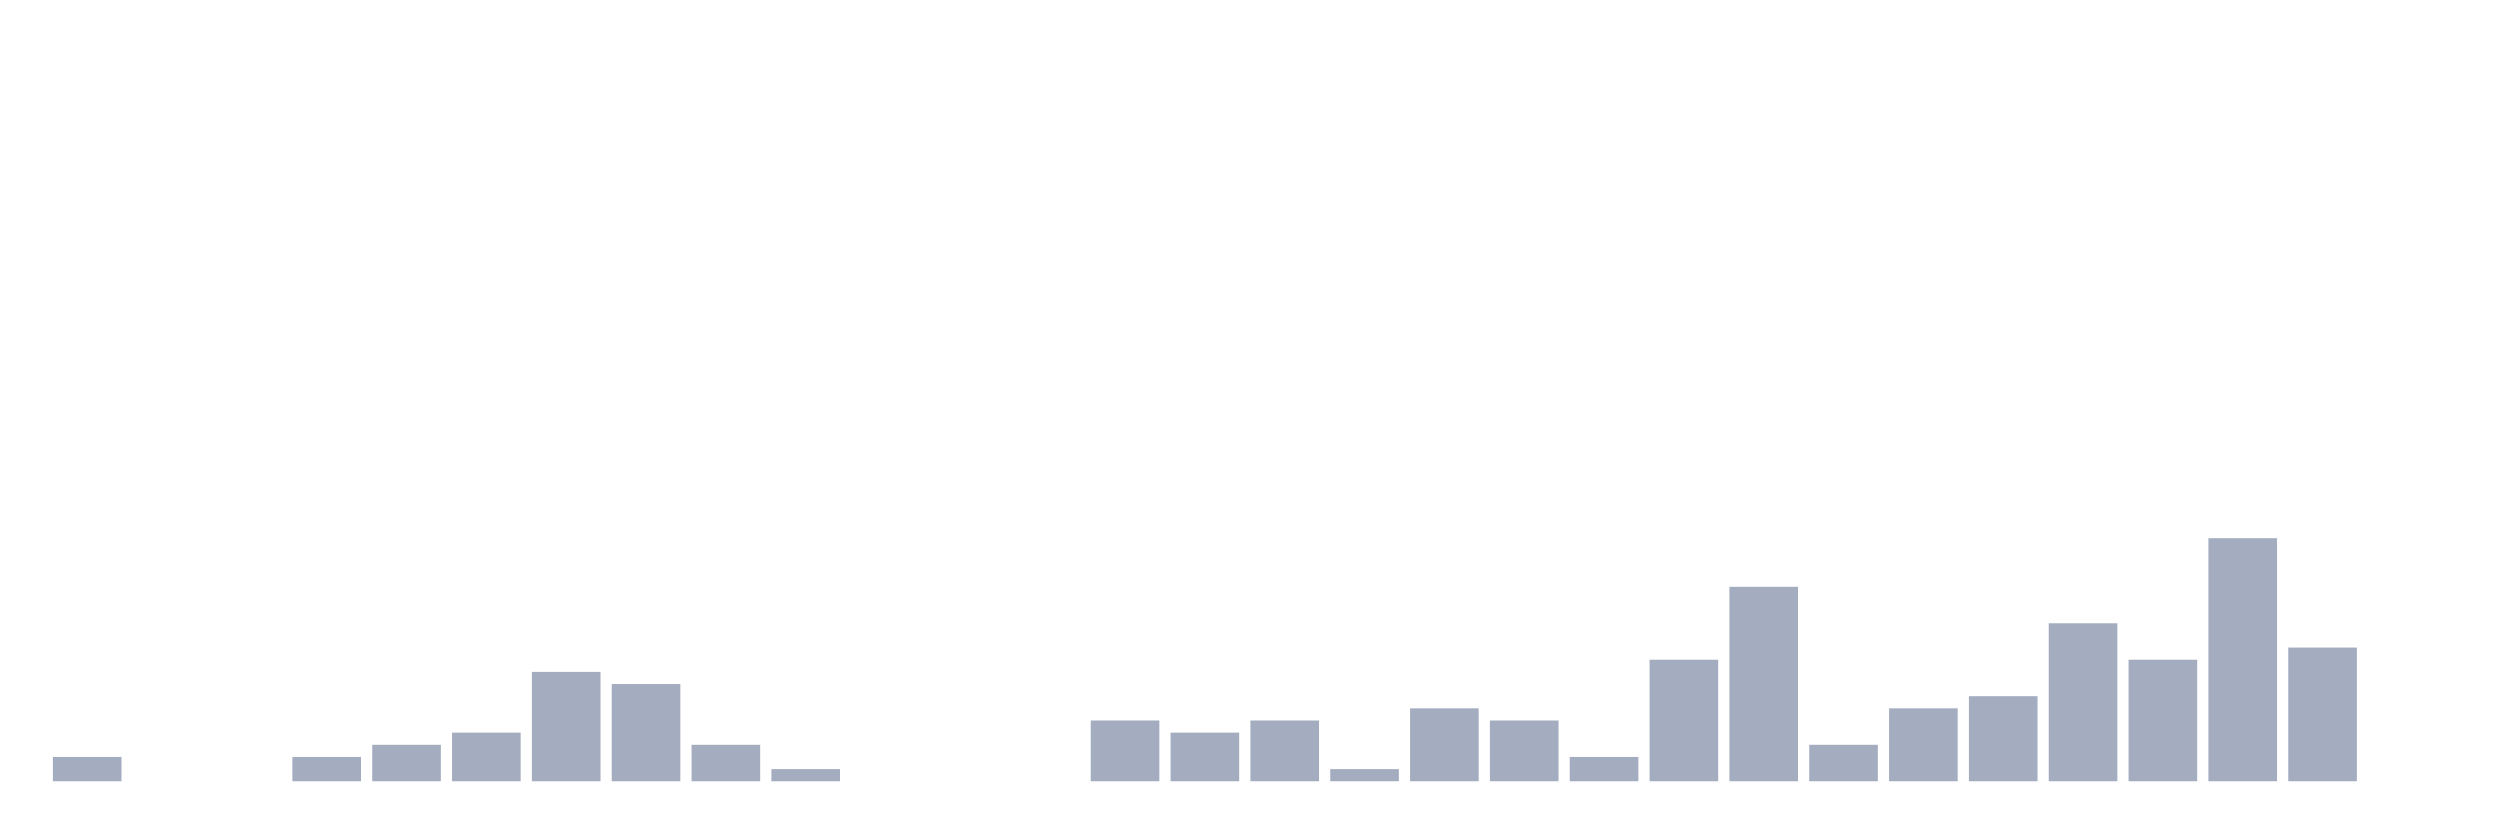
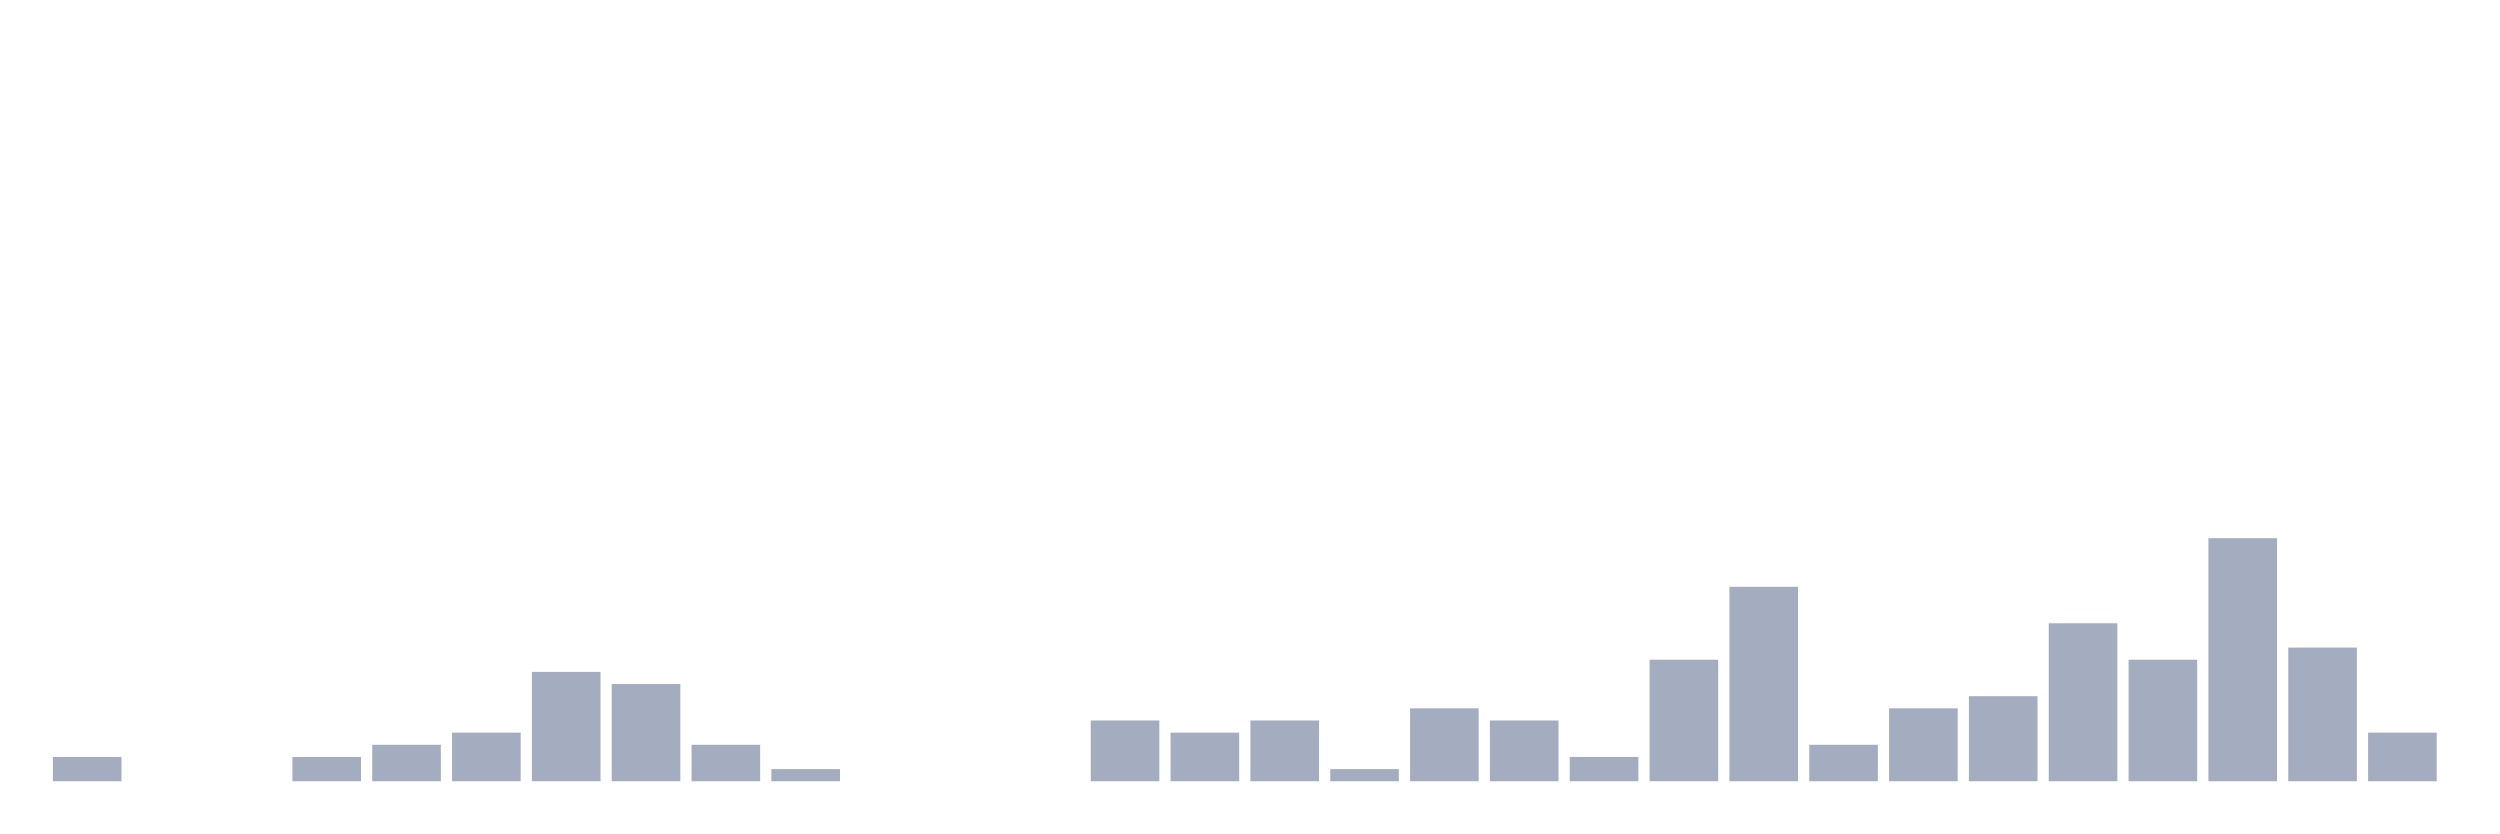
<svg xmlns="http://www.w3.org/2000/svg" viewBox="0 0 480 160">
  <g transform="translate(10,10)">
    <rect class="bar" x="0.153" width="13.175" y="135.333" height="4.667" fill="rgb(164,173,192)" />
    <rect class="bar" x="15.482" width="13.175" y="140" height="0" fill="rgb(164,173,192)" />
    <rect class="bar" x="30.81" width="13.175" y="140" height="0" fill="rgb(164,173,192)" />
    <rect class="bar" x="46.138" width="13.175" y="135.333" height="4.667" fill="rgb(164,173,192)" />
    <rect class="bar" x="61.466" width="13.175" y="133" height="7" fill="rgb(164,173,192)" />
    <rect class="bar" x="76.794" width="13.175" y="130.667" height="9.333" fill="rgb(164,173,192)" />
    <rect class="bar" x="92.123" width="13.175" y="119" height="21" fill="rgb(164,173,192)" />
    <rect class="bar" x="107.451" width="13.175" y="121.333" height="18.667" fill="rgb(164,173,192)" />
    <rect class="bar" x="122.779" width="13.175" y="133" height="7" fill="rgb(164,173,192)" />
    <rect class="bar" x="138.107" width="13.175" y="137.667" height="2.333" fill="rgb(164,173,192)" />
    <rect class="bar" x="153.436" width="13.175" y="140" height="0" fill="rgb(164,173,192)" />
    <rect class="bar" x="168.764" width="13.175" y="140" height="0" fill="rgb(164,173,192)" />
    <rect class="bar" x="184.092" width="13.175" y="140" height="0" fill="rgb(164,173,192)" />
    <rect class="bar" x="199.42" width="13.175" y="128.333" height="11.667" fill="rgb(164,173,192)" />
    <rect class="bar" x="214.748" width="13.175" y="130.667" height="9.333" fill="rgb(164,173,192)" />
    <rect class="bar" x="230.077" width="13.175" y="128.333" height="11.667" fill="rgb(164,173,192)" />
    <rect class="bar" x="245.405" width="13.175" y="137.667" height="2.333" fill="rgb(164,173,192)" />
    <rect class="bar" x="260.733" width="13.175" y="126" height="14" fill="rgb(164,173,192)" />
    <rect class="bar" x="276.061" width="13.175" y="128.333" height="11.667" fill="rgb(164,173,192)" />
    <rect class="bar" x="291.39" width="13.175" y="135.333" height="4.667" fill="rgb(164,173,192)" />
    <rect class="bar" x="306.718" width="13.175" y="116.667" height="23.333" fill="rgb(164,173,192)" />
    <rect class="bar" x="322.046" width="13.175" y="102.667" height="37.333" fill="rgb(164,173,192)" />
    <rect class="bar" x="337.374" width="13.175" y="133" height="7" fill="rgb(164,173,192)" />
    <rect class="bar" x="352.702" width="13.175" y="126" height="14" fill="rgb(164,173,192)" />
    <rect class="bar" x="368.031" width="13.175" y="123.667" height="16.333" fill="rgb(164,173,192)" />
    <rect class="bar" x="383.359" width="13.175" y="109.667" height="30.333" fill="rgb(164,173,192)" />
    <rect class="bar" x="398.687" width="13.175" y="116.667" height="23.333" fill="rgb(164,173,192)" />
    <rect class="bar" x="414.015" width="13.175" y="93.333" height="46.667" fill="rgb(164,173,192)" />
    <rect class="bar" x="429.344" width="13.175" y="114.333" height="25.667" fill="rgb(164,173,192)" />
-     <rect class="bar" x="444.672" width="13.175" y="140" height="0" fill="rgb(164,173,192)" />
+     <rect class="bar" x="444.672" width="13.175" y="130.667" height="9.333" fill="rgb(164,173,192)" />
  </g>
</svg>
